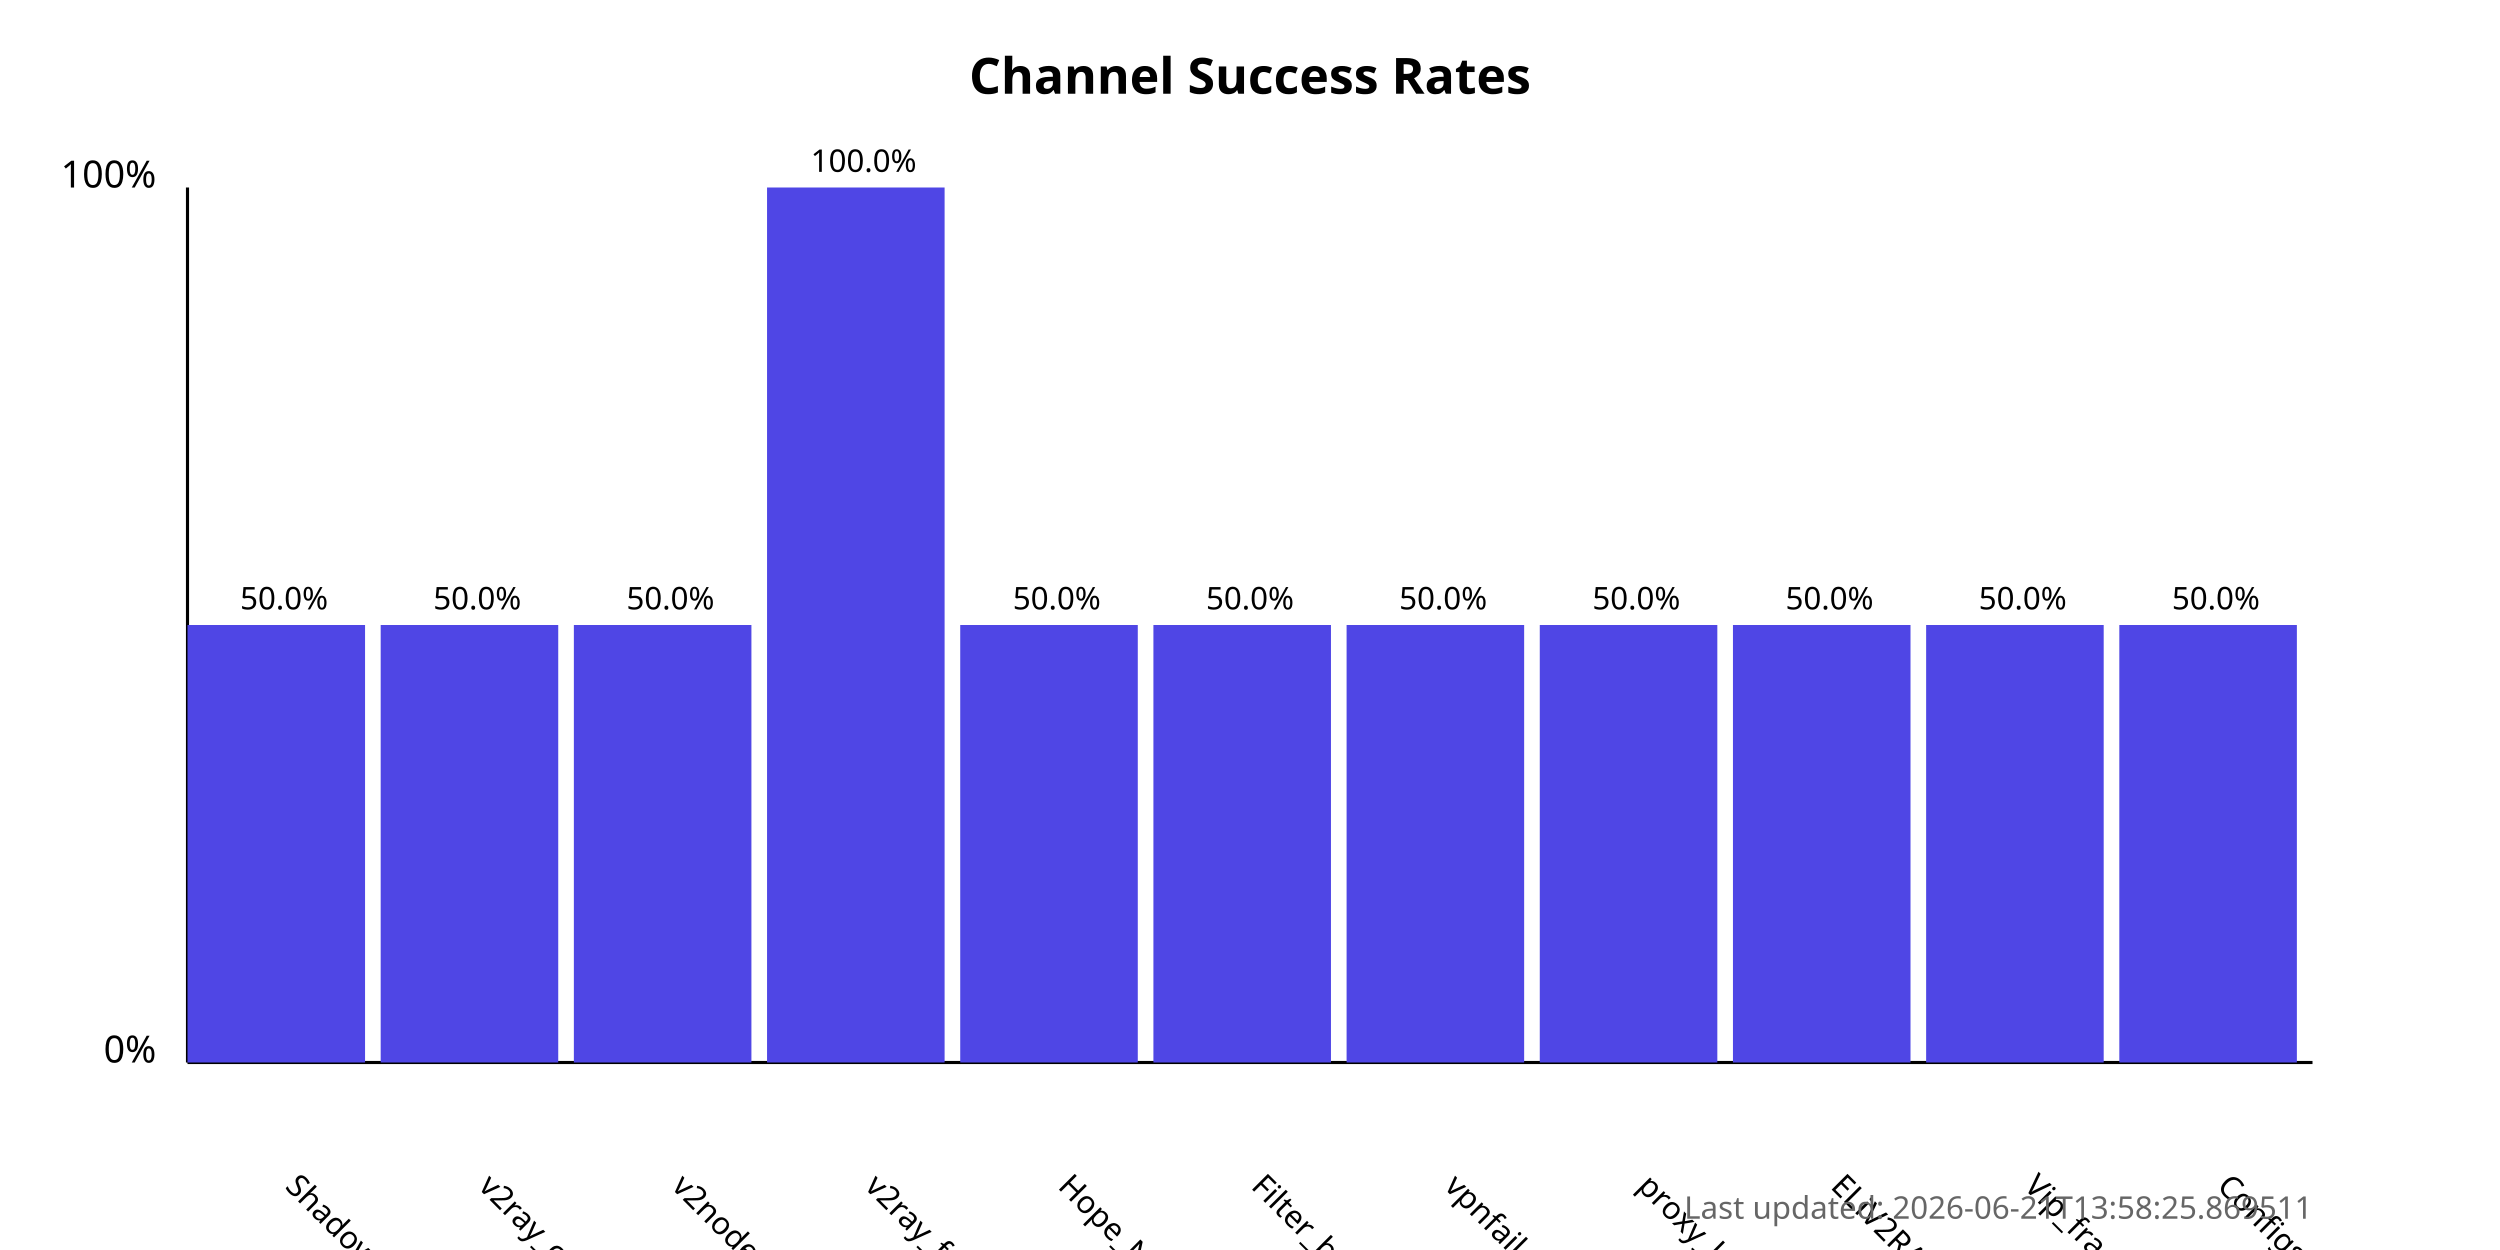
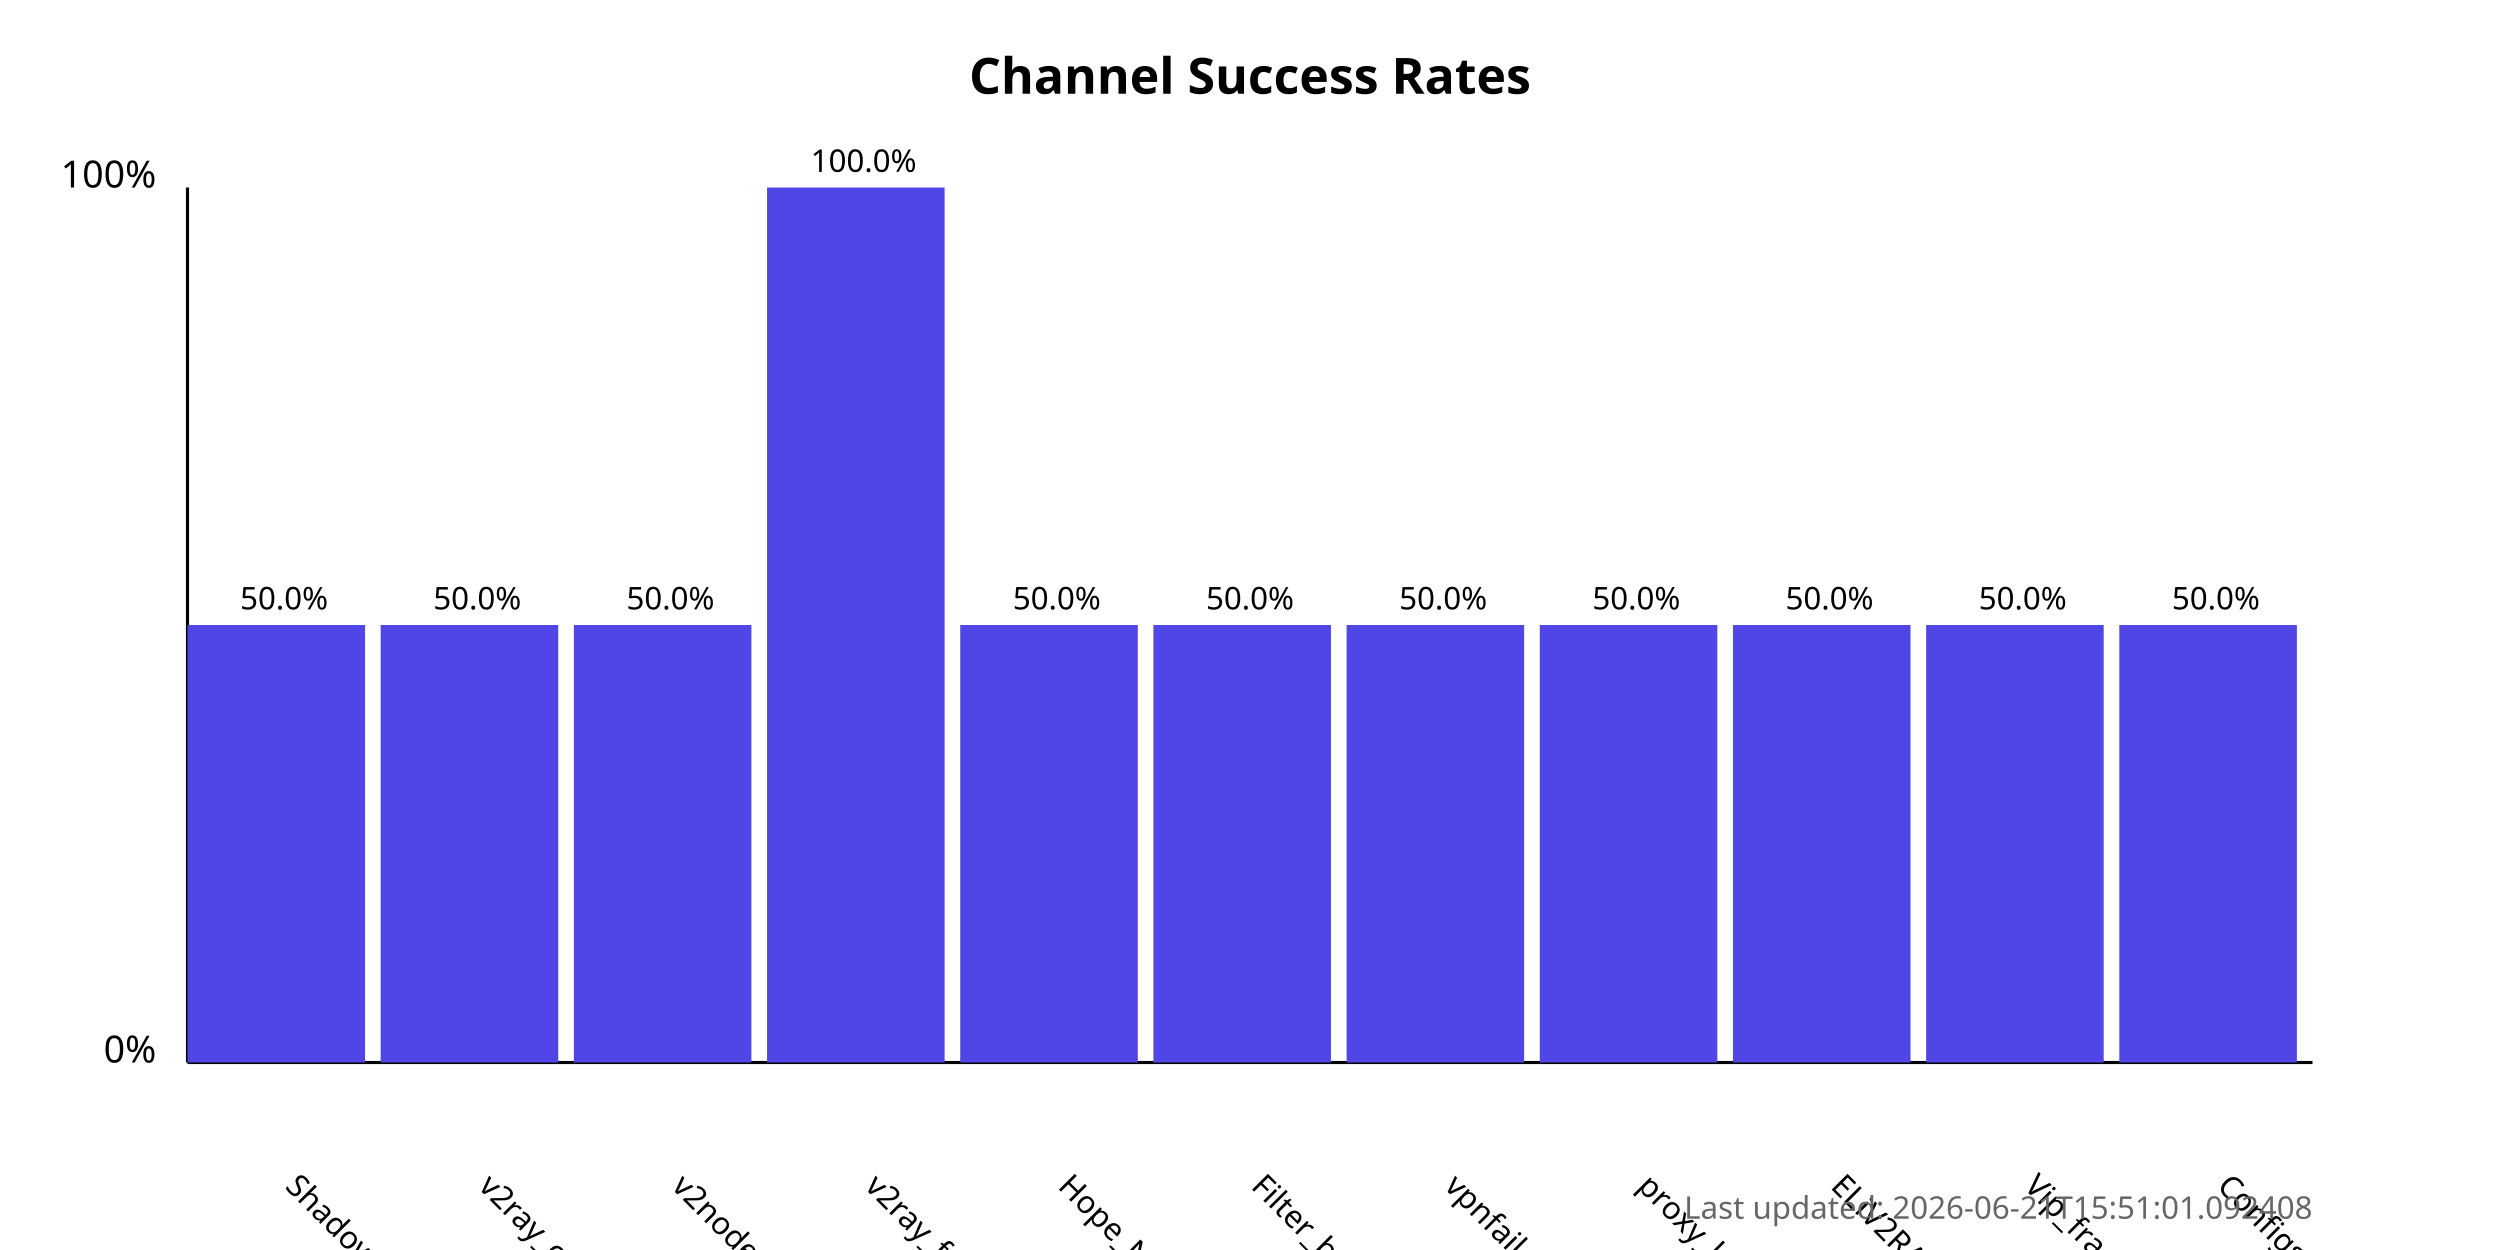
<svg xmlns="http://www.w3.org/2000/svg" width="800" height="400">
  <style>
            .chart-title { font: bold 16px sans-serif; }
            .axis-label { font: 12px sans-serif; }
            .tick-label { font: 10px sans-serif; }
            .bar { fill: #4f46e5; }
            .bar:hover { fill: #6366f1; }
            .timestamp { font: 10px sans-serif; fill: #666; }
        </style>
  <text x="400.0" y="30" text-anchor="middle" class="chart-title">
            Channel Success Rates
        </text>
  <line x1="60" y1="340" x2="60" y2="60" stroke="black" stroke-width="1" />
  <line x1="60" y1="340" x2="740" y2="340" stroke="black" stroke-width="1" />
  <text x="50" y="340" text-anchor="end" class="axis-label">0%</text>
  <text x="50" y="60" text-anchor="end" class="axis-label">100%</text>
  <g>
    <rect x="60" y="200.0" width="56.818" height="140.0" class="bar" />
    <text x="90.909" y="380" transform="rotate(45, 90.90909, 380)" text-anchor="start" class="tick-label">
                ShadowProxy66
            </text>
    <text x="90.909" y="195.0" text-anchor="middle" class="tick-label">
                50.0%
            </text>
  </g>
  <g>
    <rect x="121.818" y="200.0" width="56.818" height="140.0" class="bar" />
    <text x="152.727" y="380" transform="rotate(45, 152.7273, 380)" text-anchor="start" class="tick-label">
                v2ray_configs_pool
            </text>
    <text x="152.727" y="195.0" text-anchor="middle" class="tick-label">
                50.0%
            </text>
  </g>
  <g>
    <rect x="183.636" y="200.0" width="56.818" height="140.0" class="bar" />
    <text x="214.545" y="380" transform="rotate(45, 214.5455, 380)" text-anchor="start" class="tick-label">
                v2nodes
            </text>
    <text x="214.545" y="195.0" text-anchor="middle" class="tick-label">
                50.0%
            </text>
  </g>
  <g>
    <rect x="245.455" y="60.0" width="56.818" height="280.0" class="bar" />
    <text x="276.364" y="380" transform="rotate(45, 276.3636, 380)" text-anchor="start" class="tick-label">
                v2ray_free_conf
            </text>
    <text x="276.364" y="55.0" text-anchor="middle" class="tick-label">
                100.0%
            </text>
  </g>
  <g>
    <rect x="307.273" y="200.0" width="56.818" height="140.0" class="bar" />
    <text x="338.182" y="380" transform="rotate(45, 338.1818, 380)" text-anchor="start" class="tick-label">
                Hope_Net
            </text>
    <text x="338.182" y="195.0" text-anchor="middle" class="tick-label">
                50.0%
            </text>
  </g>
  <g>
    <rect x="369.091" y="200.0" width="56.818" height="140.0" class="bar" />
    <text x="400.0" y="380" transform="rotate(45, 400.0, 380)" text-anchor="start" class="tick-label">
                Filter_breaker
            </text>
    <text x="400.0" y="195.0" text-anchor="middle" class="tick-label">
                50.0%
            </text>
  </g>
  <g>
    <rect x="430.909" y="200.0" width="56.818" height="140.0" class="bar" />
    <text x="461.818" y="380" transform="rotate(45, 461.8182, 380)" text-anchor="start" class="tick-label">
                vpnfail_vless
            </text>
    <text x="461.818" y="195.0" text-anchor="middle" class="tick-label">
                50.0%
            </text>
  </g>
  <g>
    <rect x="492.727" y="200.0" width="56.818" height="140.0" class="bar" />
    <text x="523.636" y="380" transform="rotate(45, 523.6364, 380)" text-anchor="start" class="tick-label">
                proxy_kafee
            </text>
    <text x="523.636" y="195.0" text-anchor="middle" class="tick-label">
                50.0%
            </text>
  </g>
  <g>
    <rect x="554.545" y="200.0" width="56.818" height="140.0" class="bar" />
    <text x="585.455" y="380" transform="rotate(45, 585.4545, 380)" text-anchor="start" class="tick-label">
                ELiV2RAY
            </text>
    <text x="585.455" y="195.0" text-anchor="middle" class="tick-label">
                50.0%
            </text>
  </g>
  <g>
    <rect x="616.364" y="200.0" width="56.818" height="140.0" class="bar" />
    <text x="647.273" y="380" transform="rotate(45, 647.2727, 380)" text-anchor="start" class="tick-label">
                Vip_fragment_v2ray
            </text>
    <text x="647.273" y="195.0" text-anchor="middle" class="tick-label">
                50.0%
            </text>
  </g>
  <g>
    <rect x="678.182" y="200.0" width="56.818" height="140.0" class="bar" />
    <text x="709.091" y="380" transform="rotate(45, 709.0909, 380)" text-anchor="start" class="tick-label">
                ConfigsHubPlus
            </text>
    <text x="709.091" y="195.0" text-anchor="middle" class="tick-label">
                50.0%
            </text>
  </g>
  <text x="740" y="390" text-anchor="end" class="timestamp">
-             Last updated: 2026-06-21T13:58:25.869511
+             Last updated: 2026-06-21T15:51:01.092408
        </text>
</svg>
